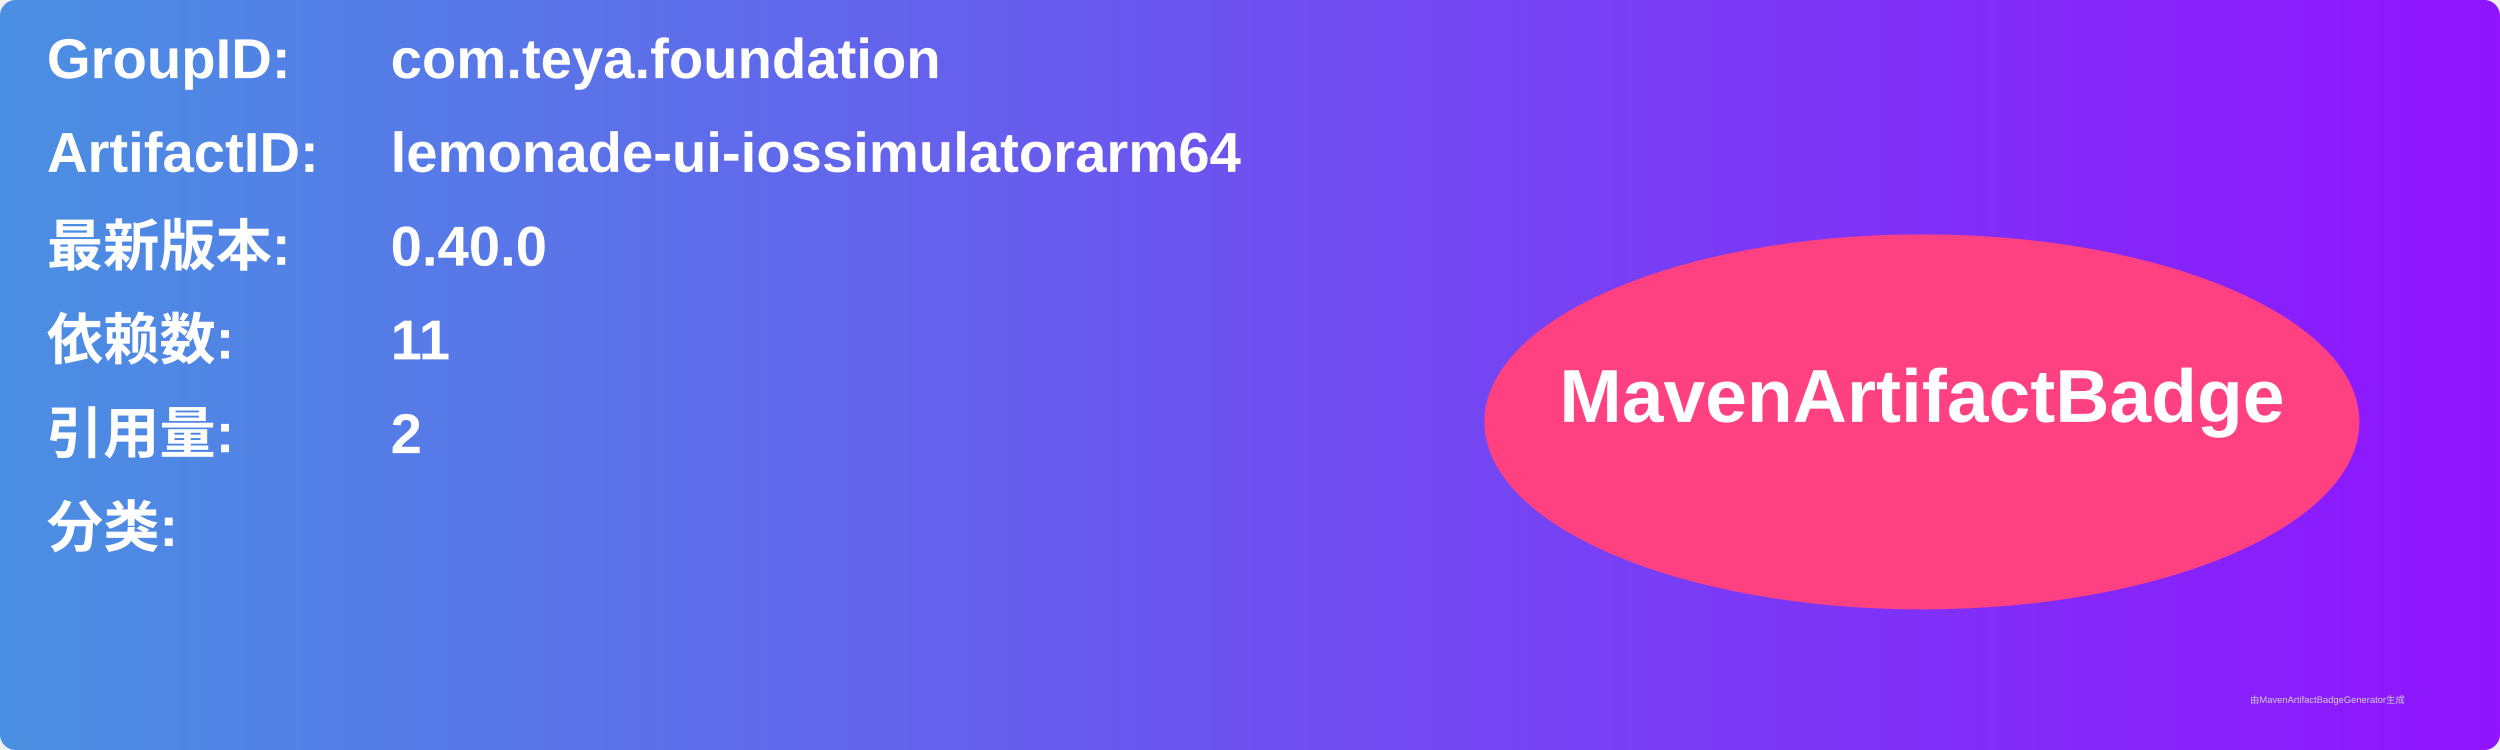
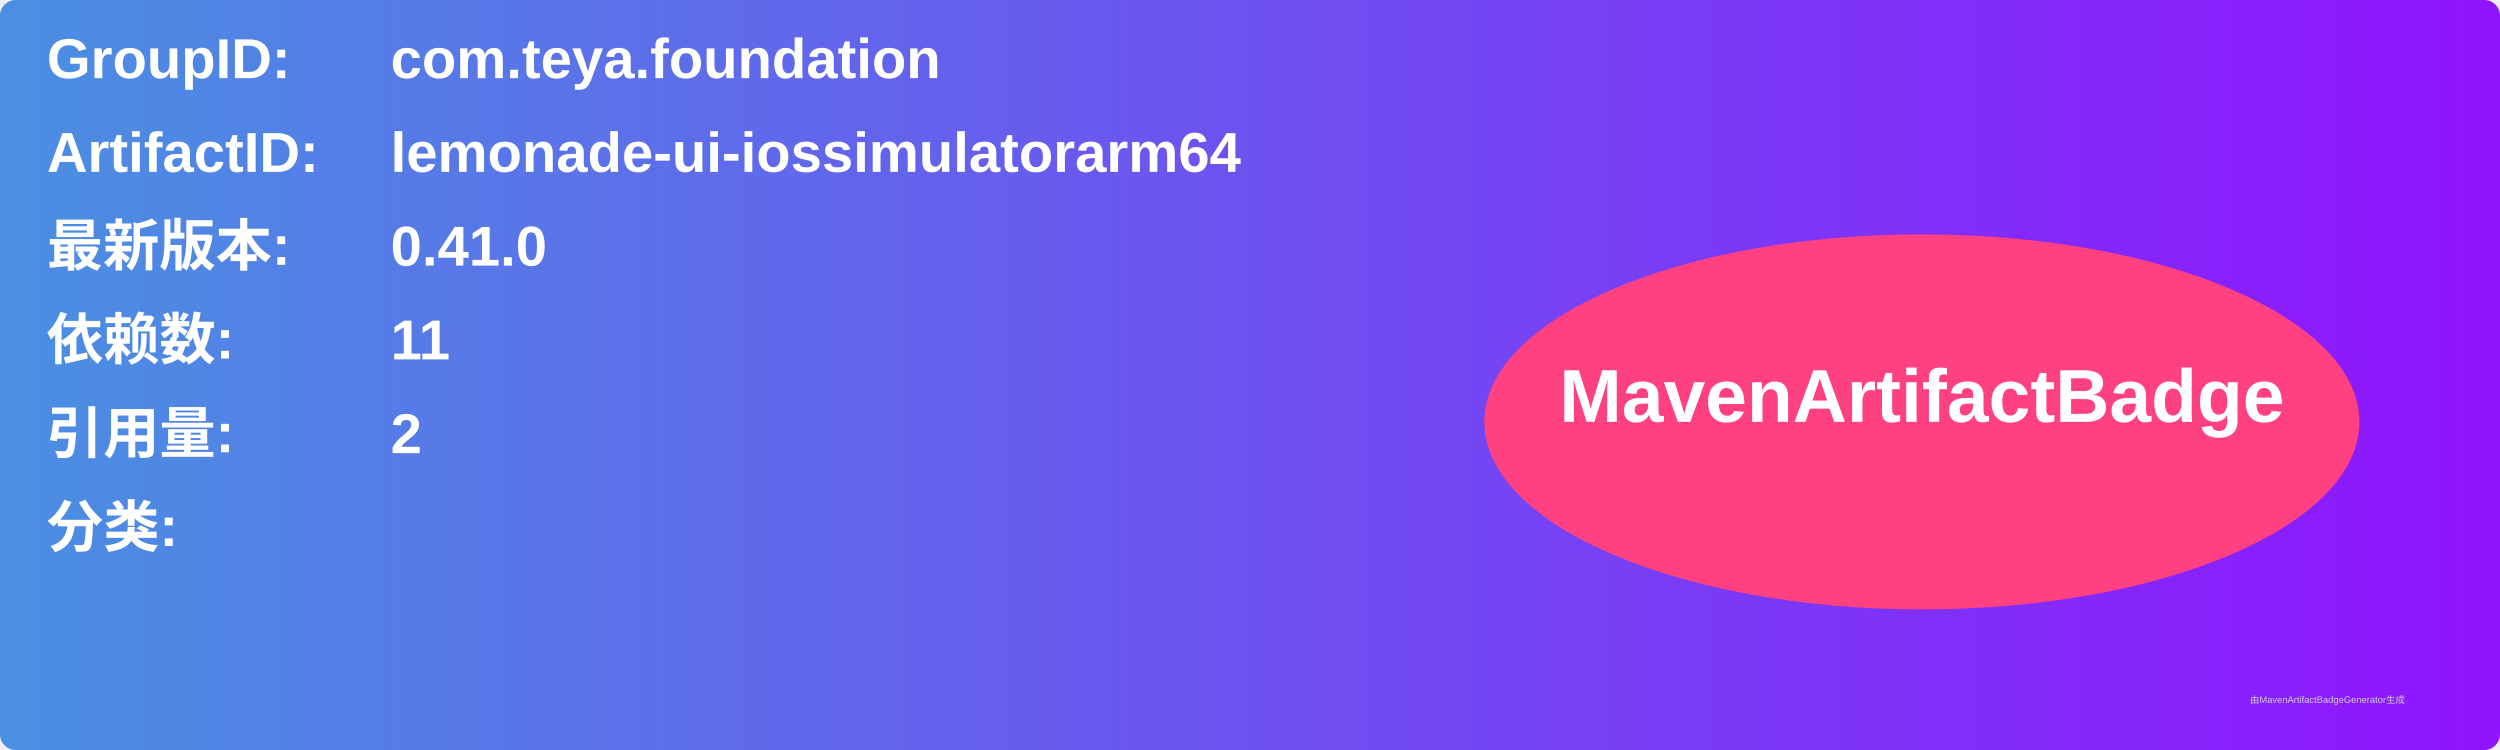
<svg xmlns="http://www.w3.org/2000/svg" width="800" height="240" viewBox="0 0 800 240">
  <linearGradient id="grad" x1="0%" y1="0%" x2="100%" y2="0%">
    <stop offset="0%" stop-color="#4a90e2" />
    <stop offset="100%" stop-color="#9013fe" />
  </linearGradient>
  <rect width="100%" height="100%" rx="5" ry="5" fill="url(#grad)" />
  <g transform="translate(15, 15)">
    <text x="0" y="10" font-family="Arial" font-size="18" fill="white" font-weight="bold" width="260">GroupID:</text>
    <text x="110" y="10" font-family="Arial" font-size="18" fill="white" font-weight="bold" width="460">com.teya.foundation</text>
    <text x="0" y="40" font-family="Arial" font-size="18" fill="white" font-weight="bold" width="260">ArtifactID:</text>
    <text x="110" y="40" font-family="Arial" font-size="18" fill="white" font-weight="bold" width="460">lemonade-ui-iossimulatorarm64</text>
    <text x="0" y="70" font-family="Arial" font-size="18" fill="white" font-weight="bold">最新版本:</text>
    <text x="110" y="70" font-family="Arial" font-size="18" fill="white" font-weight="bold">
-       <tspan font-weight="bold">0.40.0</tspan>
+       <tspan font-weight="bold">0.41.0</tspan>
    </text>
    <text x="0" y="100" font-family="Arial" font-size="18" fill="white" font-weight="bold">依赖数: </text>
    <text x="110" y="100" font-family="Arial" font-size="18" fill="white">
      <tspan font-weight="bold">11</tspan>
    </text>
    <text x="0" y="130" font-family="Arial" font-size="18" fill="white" font-weight="bold">引用量: </text>
    <text x="110" y="130" font-family="Arial" font-size="18" fill="white">
      <tspan font-weight="bold">2</tspan>
    </text>
    <text x="0" y="160" font-family="Arial" font-size="18" fill="white" font-weight="bold">分类:</text>
    <text x="10" y="190" font-family="Arial" font-size="10" fill="white">
      <tspan font-weight="bold" />
    </text>
    <ellipse cx="600" cy="120" rx="140" ry="60" fill="#ff4081" />
    <text x="600" y="120" text-anchor="middle" font-family="Arial" font-size="24" fill="white" font-weight="bold">MavenArtifactBadge</text>
  </g>
  <text x="720" y="225" font-family="Arial" font-size="3" fill="#d0d0d0">由MavenArtifactBadgeGenerator生成</text>
</svg>
